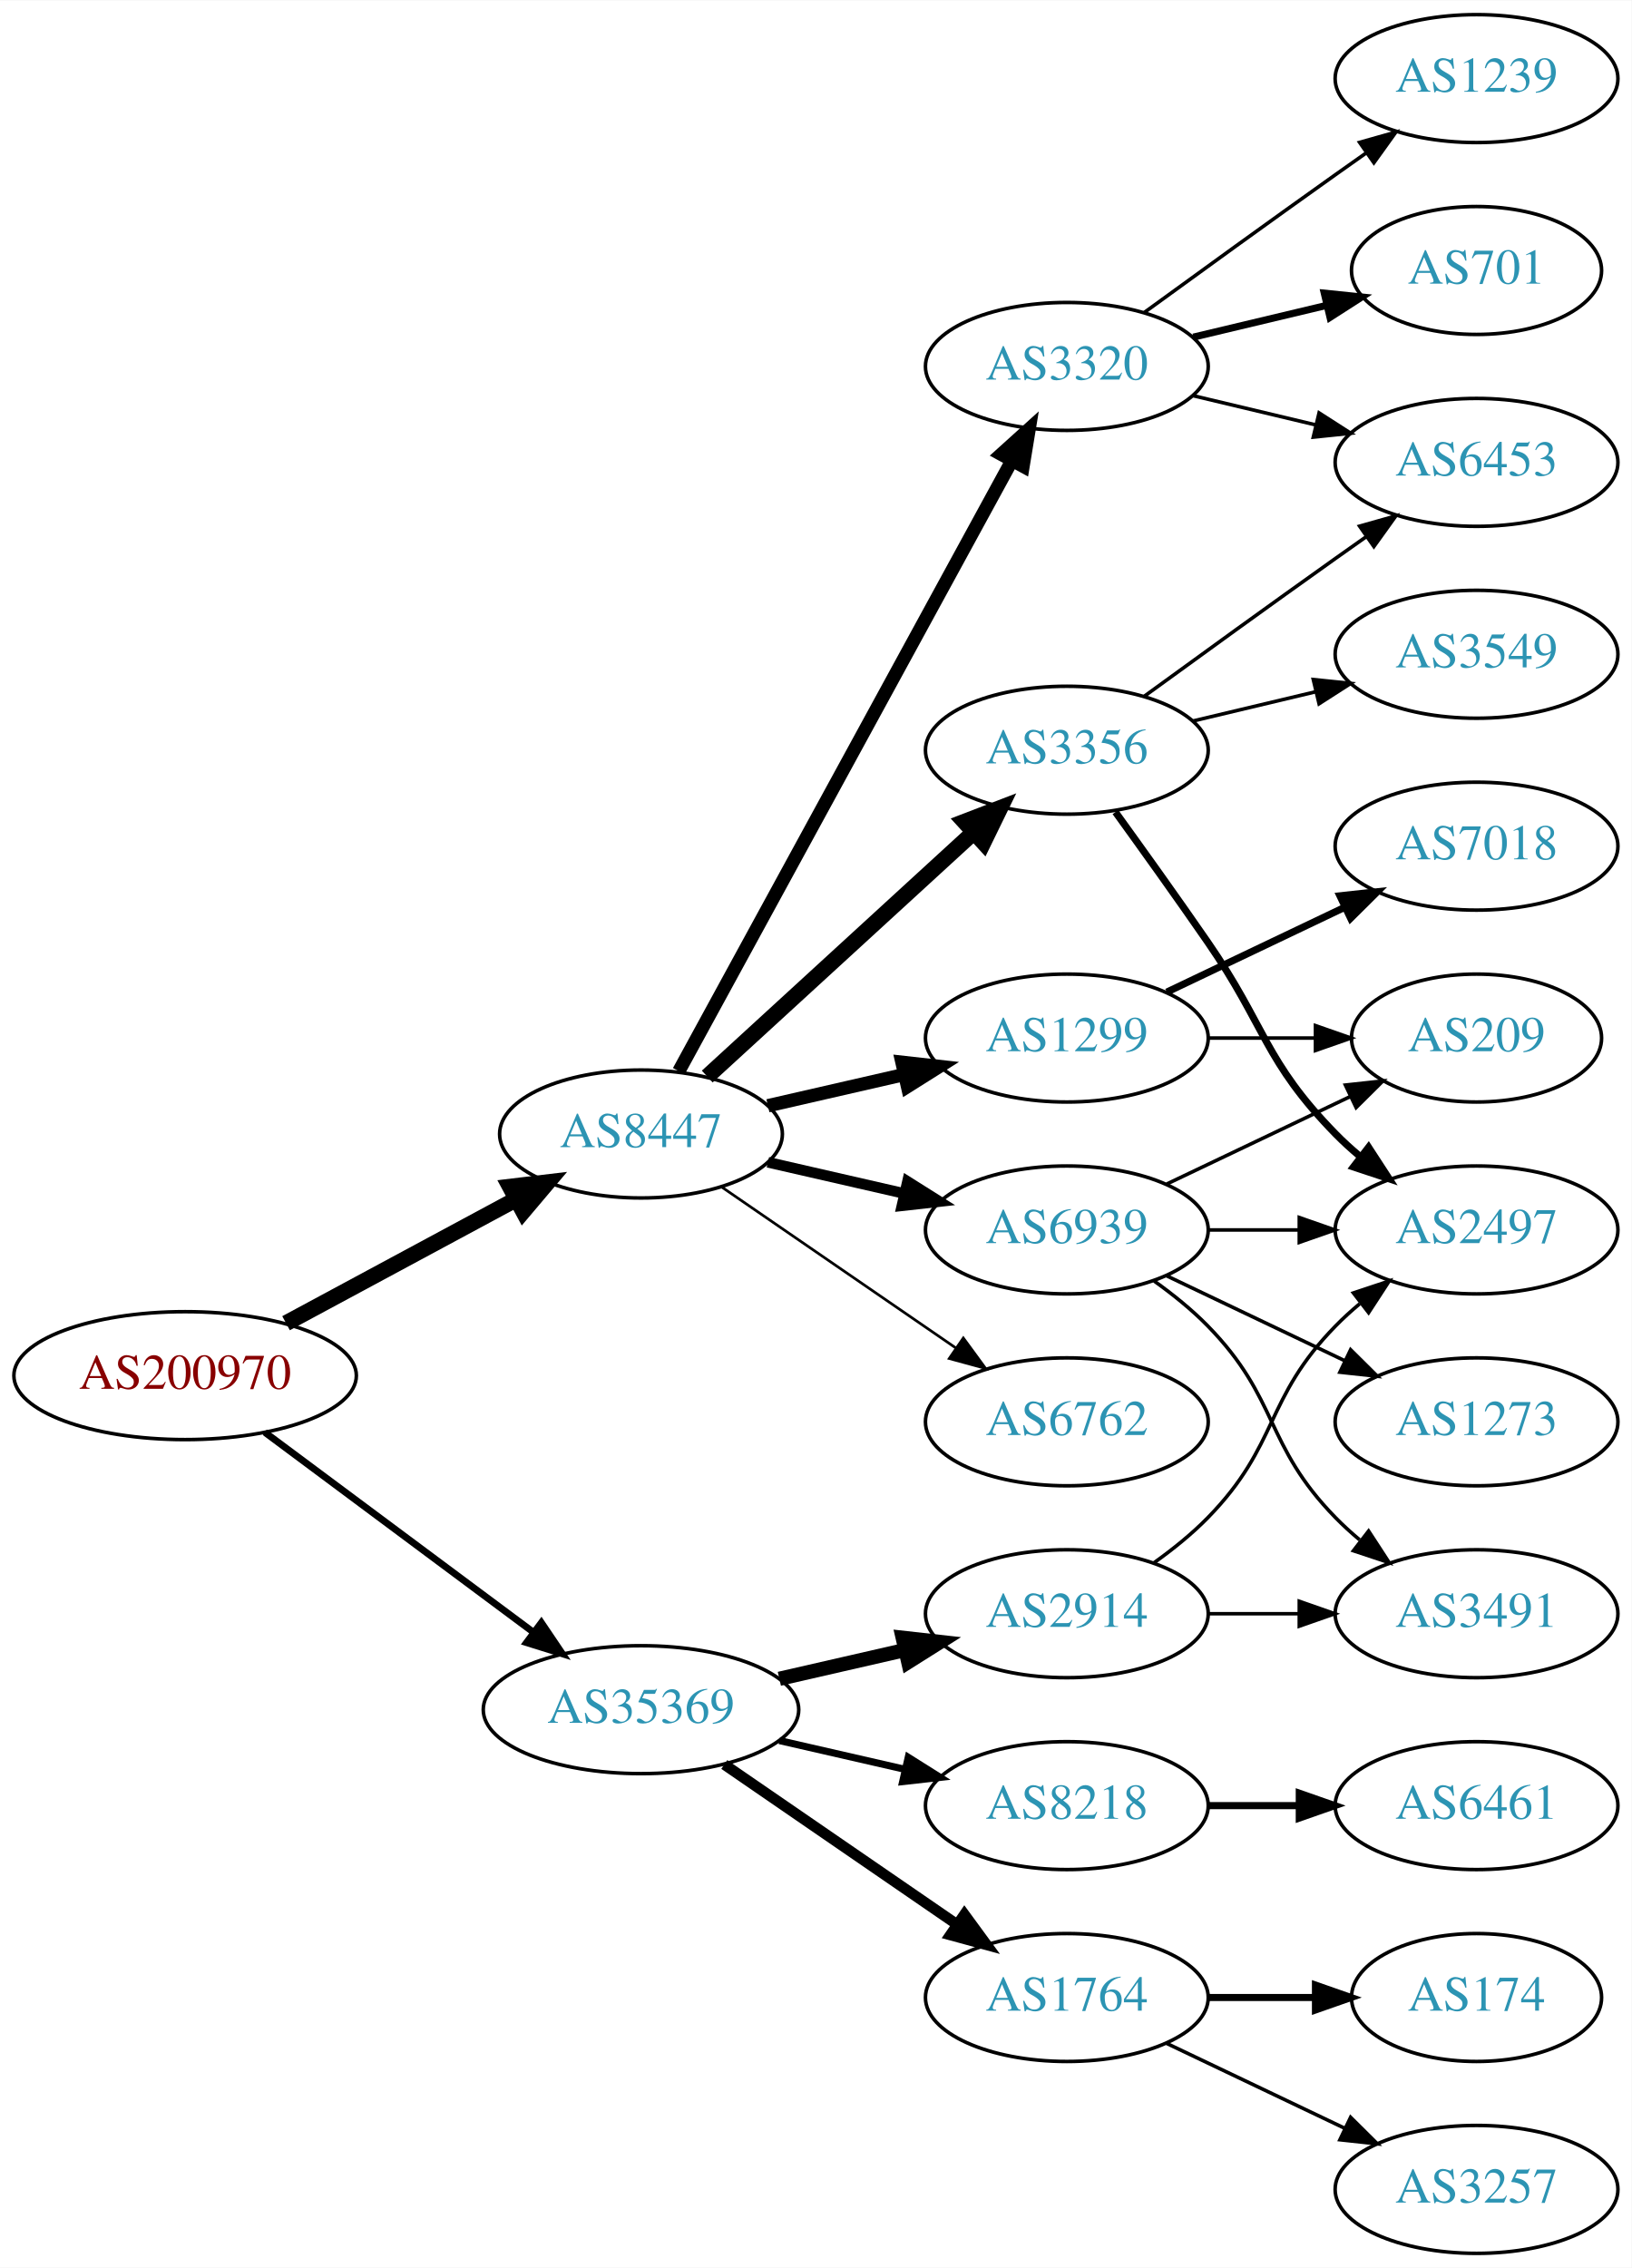
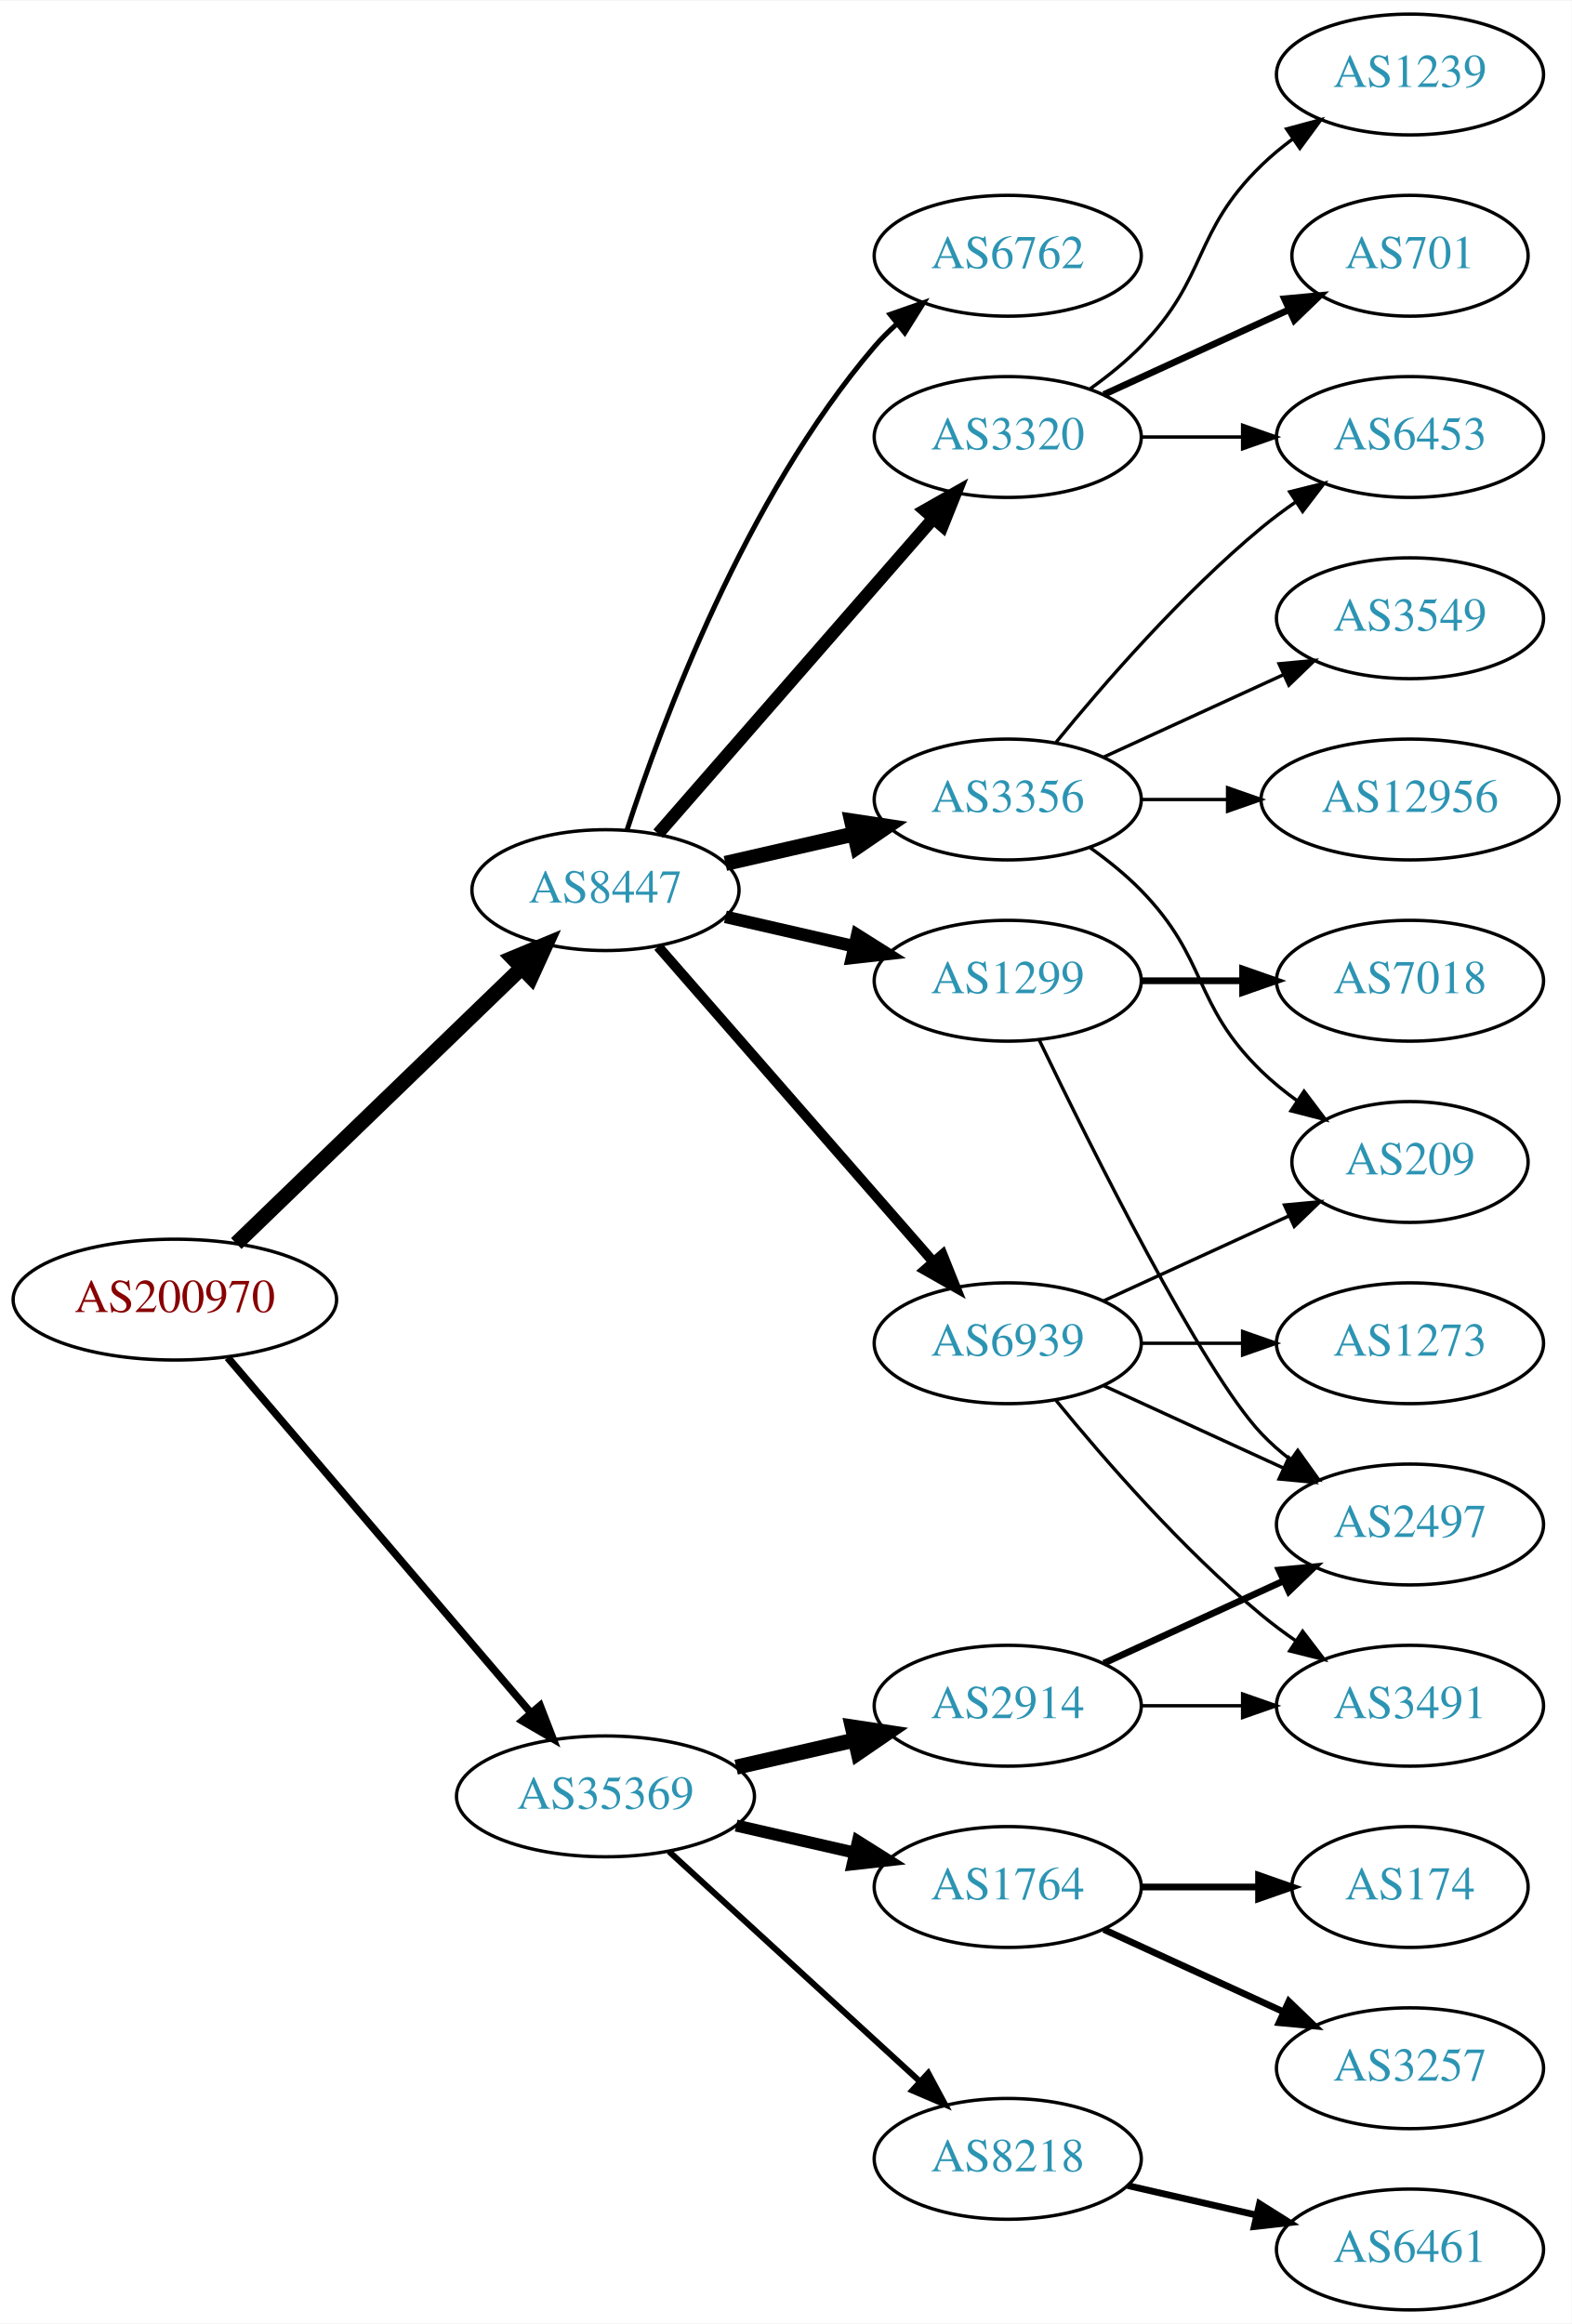
- <svg xmlns="http://www.w3.org/2000/svg" xmlns:xlink="http://www.w3.org/1999/xlink" width="459pt" height="638pt" viewBox="0.00 0.00 459.17 638.00">
-   <g id="graph0" class="graph" transform="scale(1 1) rotate(0) translate(4 634)">
-     <polygon fill="white" stroke="none" points="-4,4 -4,-634 455.17,-634 455.17,4 -4,4" />
+ <svg xmlns="http://www.w3.org/2000/svg" xmlns:xlink="http://www.w3.org/1999/xlink" width="468pt" height="692pt" viewBox="0.00 0.00 468.27 692.00">
+   <g id="graph0" class="graph" transform="scale(1 1) rotate(0) translate(4 688)">
+     <polygon fill="white" stroke="none" points="-4,4 -4,-688 464.269,-688 464.269,4 -4,4" />
    <g id="node1" class="node">
      <g id="a_node1">
        <a xlink:href="/asn/200970" xlink:title="AS200970 ~ Riepert Informationstechnologie OG [AT]">
-           <ellipse fill="#ffffff" stroke="black" cx="48.096" cy="-247" rx="48.192" ry="18" />
-           <text text-anchor="middle" x="48.096" y="-243.3" font-family="Times,serif" font-size="14.00" fill="#880000">AS200970</text>
+           <ellipse fill="#ffffff" stroke="black" cx="48.096" cy="-301" rx="48.192" ry="18" />
+           <text text-anchor="middle" x="48.096" y="-297.3" font-family="Times,serif" font-size="14.00" fill="#880000">AS200970</text>
        </a>
      </g>
    </g>
    <g id="node2" class="node">
      <g id="a_node2">
        <a xlink:href="/asn/8447" xlink:title="AS8447 ~ A1 Telekom Austria AG [AT]">
-           <ellipse fill="#ffffff" stroke="black" cx="176.388" cy="-315" rx="39.794" ry="18" />
-           <text text-anchor="middle" x="176.388" y="-311.3" font-family="Times,serif" font-size="14.00" fill="#2c94b3">AS8447</text>
+           <ellipse fill="#ffffff" stroke="black" cx="176.388" cy="-423" rx="39.794" ry="18" />
+           <text text-anchor="middle" x="176.388" y="-419.3" font-family="Times,serif" font-size="14.00" fill="#2c94b3">AS8447</text>
        </a>
      </g>
    </g>
    <g id="edge1" class="edge">
-       <path fill="none" stroke="black" stroke-width="4.5" d="M76.499,-261.755C95.498,-271.985 120.934,-285.68 141.251,-296.62" />
-       <polygon fill="black" stroke="black" stroke-width="4.5" points="139.512,-300.155 150.184,-301.429 143.246,-293.222 139.512,-300.155" />
+       <path fill="none" stroke="black" stroke-width="4.5" d="M66.391,-317.708C88.431,-338.999 126.639,-375.908 151.461,-399.887" />
+       <polygon fill="black" stroke="black" stroke-width="4.5" points="148.775,-402.766 158.702,-406.882 154.246,-397.102 148.775,-402.766" />
    </g>
    <g id="node3" class="node">
      <g id="a_node3">
        <a xlink:href="/asn/35369" xlink:title="AS35369 ~ LINZAG-TELEKOM-AS [AT]">
          <ellipse fill="#ffffff" stroke="black" cx="176.388" cy="-153" rx="44.393" ry="18" />
          <text text-anchor="middle" x="176.388" y="-149.3" font-family="Times,serif" font-size="14.00" fill="#2c94b3">AS35369</text>
        </a>
      </g>
    </g>
    <g id="edge2" class="edge">
-       <path fill="none" stroke="black" stroke-width="1.929" d="M70.519,-231.054C91.328,-215.566 123.078,-191.934 146.192,-174.731" />
-       <polygon fill="black" stroke="black" stroke-width="1.929" points="148.348,-177.489 154.28,-168.71 144.169,-171.873 148.348,-177.489" />
+       <path fill="none" stroke="black" stroke-width="2.25" d="M63.83,-283.733C86.074,-257.666 128.348,-208.126 153.987,-178.079" />
+       <polygon fill="black" stroke="black" stroke-width="2.25" points="156.918,-180.036 160.747,-170.157 151.593,-175.492 156.918,-180.036" />
    </g>
    <g id="node4" class="node">
      <g id="a_node4">
        <a xlink:href="/asn/3356" xlink:title="AS3356 ~ Level 3 Parent, LLC [US]">
-           <ellipse fill="#ffffff" stroke="black" cx="296.23" cy="-423" rx="39.794" ry="18" />
-           <text text-anchor="middle" x="296.23" y="-419.3" font-family="Times,serif" font-size="14.00" fill="#2c94b3">AS3356</text>
+           <ellipse fill="#ffffff" stroke="black" cx="296.23" cy="-450" rx="39.794" ry="18" />
+           <text text-anchor="middle" x="296.23" y="-446.3" font-family="Times,serif" font-size="14.00" fill="#2c94b3">AS3356</text>
        </a>
      </g>
    </g>
    <g id="edge3" class="edge">
-       <path fill="none" stroke="black" stroke-width="4.5" d="M195.03,-331.169C214.902,-349.382 247.365,-379.133 269.934,-399.817" />
-       <polygon fill="black" stroke="black" stroke-width="4.5" points="267.435,-402.867 277.467,-406.721 272.755,-397.061 267.435,-402.867" />
+       <path fill="none" stroke="black" stroke-width="4.5" d="M212.107,-430.955C224.107,-433.704 237.728,-436.825 250.42,-439.733" />
+       <polygon fill="black" stroke="black" stroke-width="4.5" points="249.725,-443.613 260.352,-442.009 251.484,-435.937 249.725,-443.613" />
    </g>
    <g id="node5" class="node">
      <g id="a_node5">
-         <a xlink:href="/asn/6762" xlink:title="AS6762 ~ TELECOM ITALIA SPARKLE S.p.A. [IT]">
-           <ellipse fill="#ffffff" stroke="black" cx="296.23" cy="-234" rx="39.794" ry="18" />
-           <text text-anchor="middle" x="296.23" y="-230.3" font-family="Times,serif" font-size="14.00" fill="#2c94b3">AS6762</text>
+         <a xlink:href="/asn/1299" xlink:title="AS1299 ~ Telia Carrier [EU]">
+           <ellipse fill="#ffffff" stroke="black" cx="296.23" cy="-396" rx="39.794" ry="18" />
+           <text text-anchor="middle" x="296.23" y="-392.3" font-family="Times,serif" font-size="14.00" fill="#2c94b3">AS1299</text>
        </a>
      </g>
    </g>
    <g id="edge4" class="edge">
-       <path fill="none" stroke="black" stroke-width="0.75" d="M199.002,-300.143C217.49,-287.435 244.304,-269.005 264.934,-254.825" />
-       <polygon fill="black" stroke="black" stroke-width="0.75" points="267.096,-257.586 273.354,-249.037 263.13,-251.817 267.096,-257.586" />
+       <path fill="none" stroke="black" stroke-width="3.75" d="M212.107,-415.045C224.107,-412.296 237.728,-409.175 250.42,-406.267" />
+       <polygon fill="black" stroke="black" stroke-width="3.75" points="251.386,-409.636 260.352,-403.991 249.823,-402.813 251.386,-409.636" />
    </g>
    <g id="node6" class="node">
      <g id="a_node6">
        <a xlink:href="/asn/3320" xlink:title="AS3320 ~ DTAG [DE]">
-           <ellipse fill="#ffffff" stroke="black" cx="296.23" cy="-531" rx="39.794" ry="18" />
-           <text text-anchor="middle" x="296.23" y="-527.3" font-family="Times,serif" font-size="14.00" fill="#2c94b3">AS3320</text>
+           <ellipse fill="#ffffff" stroke="black" cx="296.23" cy="-558" rx="39.794" ry="18" />
+           <text text-anchor="middle" x="296.23" y="-554.3" font-family="Times,serif" font-size="14.00" fill="#2c94b3">AS3320</text>
        </a>
      </g>
    </g>
    <g id="edge5" class="edge">
-       <path fill="none" stroke="black" stroke-width="3.75" d="M187.031,-332.676C207.713,-370.584 256.425,-459.873 280.805,-504.559" />
-       <polygon fill="black" stroke="black" stroke-width="3.75" points="277.757,-506.28 285.619,-513.383 283.902,-502.928 277.757,-506.28" />
+       <path fill="none" stroke="black" stroke-width="3.75" d="M192.074,-439.825C212.651,-463.397 250.188,-506.4 273.861,-533.52" />
+       <polygon fill="black" stroke="black" stroke-width="3.75" points="271.516,-536.155 280.729,-541.387 276.789,-531.552 271.516,-536.155" />
    </g>
    <g id="node7" class="node">
      <g id="a_node7">
-         <a xlink:href="/asn/1299" xlink:title="AS1299 ~ Telia Carrier [EU]">
-           <ellipse fill="#ffffff" stroke="black" cx="296.23" cy="-342" rx="39.794" ry="18" />
-           <text text-anchor="middle" x="296.23" y="-338.3" font-family="Times,serif" font-size="14.00" fill="#2c94b3">AS1299</text>
+         <a xlink:href="/asn/6762" xlink:title="AS6762 ~ TELECOM ITALIA SPARKLE S.p.A. [IT]">
+           <ellipse fill="#ffffff" stroke="black" cx="296.23" cy="-612" rx="39.794" ry="18" />
+           <text text-anchor="middle" x="296.23" y="-608.3" font-family="Times,serif" font-size="14.00" fill="#2c94b3">AS6762</text>
        </a>
      </g>
    </g>
    <g id="edge6" class="edge">
-       <path fill="none" stroke="black" stroke-width="3.75" d="M212.107,-322.955C224.107,-325.704 237.728,-328.825 250.42,-331.733" />
-       <polygon fill="black" stroke="black" stroke-width="3.75" points="249.823,-335.187 260.352,-334.009 251.386,-328.364 249.823,-335.187" />
+       <path fill="none" stroke="black" stroke-width="1.5" d="M182.835,-440.991C193.149,-472.816 218.011,-539.927 256.584,-585 258.529,-587.274 260.708,-589.449 263.012,-591.507" />
+       <polygon fill="black" stroke="black" stroke-width="1.5" points="261.182,-594.524 271.181,-598.027 265.549,-589.053 261.182,-594.524" />
    </g>
    <g id="node8" class="node">
      <g id="a_node8">
        <a xlink:href="/asn/6939" xlink:title="AS6939 ~ Hurricane Electric LLC [US]">
          <ellipse fill="#ffffff" stroke="black" cx="296.23" cy="-288" rx="39.794" ry="18" />
          <text text-anchor="middle" x="296.23" y="-284.3" font-family="Times,serif" font-size="14.00" fill="#2c94b3">AS6939</text>
        </a>
      </g>
    </g>
    <g id="edge7" class="edge">
-       <path fill="none" stroke="black" stroke-width="3" d="M212.107,-307.045C224.107,-304.296 237.728,-301.175 250.42,-298.267" />
-       <polygon fill="black" stroke="black" stroke-width="3" points="251.386,-301.636 260.352,-295.991 249.823,-294.813 251.386,-301.636" />
-     </g>
-     <g id="node16" class="node">
-       <g id="a_node16">
-         <a xlink:href="/asn/8218" xlink:title="AS8218 ~ legacy Neotelecoms [FR]">
-           <ellipse fill="#ffffff" stroke="black" cx="296.23" cy="-126" rx="39.794" ry="18" />
-           <text text-anchor="middle" x="296.23" y="-122.3" font-family="Times,serif" font-size="14.00" fill="#2c94b3">AS8218</text>
-         </a>
-       </g>
-     </g>
-     <g id="edge16" class="edge">
-       <path fill="none" stroke="black" stroke-width="2" d="M215.322,-144.308C226.563,-141.733 238.976,-138.889 250.599,-136.226" />
-       <polygon fill="black" stroke="black" stroke-width="2" points="251.595,-139.588 260.56,-133.943 250.031,-132.765 251.595,-139.588" />
+       <path fill="none" stroke="black" stroke-width="3" d="M192.074,-406.175C212.651,-382.603 250.188,-339.6 273.861,-312.48" />
+       <polygon fill="black" stroke="black" stroke-width="3" points="276.789,-314.448 280.729,-304.613 271.516,-309.845 276.789,-314.448" />
    </g>
    <g id="node17" class="node">
      <g id="a_node17">
+         <a xlink:href="/asn/1764" xlink:title="AS1764 ~ NEXTLAYER-AS [AT]">
+           <ellipse fill="#ffffff" stroke="black" cx="296.23" cy="-126" rx="39.794" ry="18" />
+           <text text-anchor="middle" x="296.23" y="-122.3" font-family="Times,serif" font-size="14.00" fill="#2c94b3">AS1764</text>
+         </a>
+       </g>
+     </g>
+     <g id="edge17" class="edge">
+       <path fill="none" stroke="black" stroke-width="3.6" d="M215.322,-144.308C226.563,-141.733 238.976,-138.889 250.599,-136.226" />
+       <polygon fill="black" stroke="black" stroke-width="3.6" points="251.595,-139.588 260.56,-133.943 250.031,-132.765 251.595,-139.588" />
+     </g>
+     <g id="node18" class="node">
+       <g id="a_node18">
+         <a xlink:href="/asn/8218" xlink:title="AS8218 ~ legacy Neotelecoms [FR]">
+           <ellipse fill="#ffffff" stroke="black" cx="296.23" cy="-45" rx="39.794" ry="18" />
+           <text text-anchor="middle" x="296.23" y="-41.3" font-family="Times,serif" font-size="14.00" fill="#2c94b3">AS8218</text>
+         </a>
+       </g>
+     </g>
+     <g id="edge18" class="edge">
+       <path fill="none" stroke="black" stroke-width="1.8" d="M195.285,-136.597C215.214,-118.333 247.571,-88.678 270.048,-68.079" />
+       <polygon fill="black" stroke="black" stroke-width="1.8" points="272.543,-70.54 277.55,-61.203 267.813,-65.38 272.543,-70.54" />
+     </g>
+     <g id="node19" class="node">
+       <g id="a_node19">
        <a xlink:href="/asn/2914" xlink:title="AS2914 ~ NTT America, Inc. [US]">
          <ellipse fill="#ffffff" stroke="black" cx="296.23" cy="-180" rx="39.794" ry="18" />
          <text text-anchor="middle" x="296.23" y="-176.3" font-family="Times,serif" font-size="14.00" fill="#2c94b3">AS2914</text>
        </a>
      </g>
    </g>
-     <g id="edge17" class="edge">
-       <path fill="none" stroke="black" stroke-width="4" d="M215.322,-161.692C226.563,-164.267 238.976,-167.111 250.599,-169.774" />
-       <polygon fill="black" stroke="black" stroke-width="4" points="250.031,-173.235 260.56,-172.057 251.595,-166.412 250.031,-173.235" />
-     </g>
-     <g id="node18" class="node">
-       <g id="a_node18">
-         <a xlink:href="/asn/1764" xlink:title="AS1764 ~ NEXTLAYER-AS [AT]">
-           <ellipse fill="#ffffff" stroke="black" cx="296.23" cy="-72" rx="39.794" ry="18" />
-           <text text-anchor="middle" x="296.23" y="-68.3" font-family="Times,serif" font-size="14.00" fill="#2c94b3">AS1764</text>
-         </a>
-       </g>
-     </g>
-     <g id="edge18" class="edge">
-       <path fill="none" stroke="black" stroke-width="3" d="M199.83,-137.574C218.412,-124.802 244.972,-106.545 265.352,-92.537" />
-       <polygon fill="black" stroke="black" stroke-width="3" points="267.408,-95.371 273.666,-86.822 263.443,-89.602 267.408,-95.371" />
+     <g id="edge19" class="edge">
+       <path fill="none" stroke="black" stroke-width="4.5" d="M215.322,-161.692C226.563,-164.267 238.976,-167.111 250.599,-169.774" />
+       <polygon fill="black" stroke="black" stroke-width="4.5" points="249.934,-173.661 260.56,-172.057 251.692,-165.985 249.934,-173.661" />
    </g>
    <g id="node9" class="node">
      <g id="a_node9">
-         <a xlink:href="/asn/3549" xlink:title="AS3549 ~ Level 3 Parent, LLC [US]">
-           <ellipse fill="#ffffff" stroke="black" cx="411.523" cy="-450" rx="39.794" ry="18" />
-           <text text-anchor="middle" x="411.523" y="-446.3" font-family="Times,serif" font-size="14.00" fill="#2c94b3">AS3549</text>
+         <a xlink:href="/asn/6453" xlink:title="AS6453 ~ TATA COMMUNICATIONS (AMERICA) INC [US]">
+           <ellipse fill="#ffffff" stroke="black" cx="416.073" cy="-558" rx="39.794" ry="18" />
+           <text text-anchor="middle" x="416.073" y="-554.3" font-family="Times,serif" font-size="14.00" fill="#2c94b3">AS6453</text>
        </a>
      </g>
    </g>
    <g id="edge8" class="edge">
-       <path fill="none" stroke="black" d="M331.837,-431.248C342.709,-433.838 354.863,-436.735 366.305,-439.462" />
-       <polygon fill="black" stroke="black" points="365.589,-442.889 376.128,-441.803 367.212,-436.08 365.589,-442.889" />
+       <path fill="none" stroke="black" d="M310.649,-467.065C324.764,-484.375 348.178,-511.345 371.877,-531 375.093,-533.668 378.594,-536.27 382.164,-538.741" />
+       <polygon fill="black" stroke="black" points="380.242,-541.666 390.52,-544.236 384.088,-535.817 380.242,-541.666" />
    </g>
    <g id="node10" class="node">
      <g id="a_node10">
-         <a xlink:href="/asn/2497" xlink:title="AS2497 ~ Internet Initiative Japan Inc. [JP]">
-           <ellipse fill="#ffffff" stroke="black" cx="411.523" cy="-288" rx="39.794" ry="18" />
-           <text text-anchor="middle" x="411.523" y="-284.3" font-family="Times,serif" font-size="14.00" fill="#2c94b3">AS2497</text>
+         <a xlink:href="/asn/12956" xlink:title="AS12956 ~ TELXIUS [ES]">
+           <ellipse fill="#ffffff" stroke="black" cx="416.073" cy="-450" rx="44.393" ry="18" />
+           <text text-anchor="middle" x="416.073" y="-446.3" font-family="Times,serif" font-size="14.00" fill="#2c94b3">AS12956</text>
        </a>
      </g>
    </g>
    <g id="edge9" class="edge">
-       <path fill="none" stroke="black" stroke-width="2" d="M309.909,-405.594C317.525,-395.063 327.358,-381.33 335.877,-369 352.272,-345.269 351.704,-335.617 371.877,-315 373.969,-312.861 376.253,-310.782 378.63,-308.79" />
-       <polygon fill="black" stroke="black" stroke-width="2" points="381.148,-311.268 386.929,-302.389 376.873,-305.725 381.148,-311.268" />
+       <path fill="none" stroke="black" d="M336.143,-450C344.245,-450 352.921,-450 361.447,-450" />
+       <polygon fill="black" stroke="black" points="361.725,-453.5 371.725,-450 361.724,-446.5 361.725,-453.5" />
    </g>
    <g id="node11" class="node">
      <g id="a_node11">
-         <a xlink:href="/asn/6453" xlink:title="AS6453 ~ TATA COMMUNICATIONS (AMERICA) INC [US]">
-           <ellipse fill="#ffffff" stroke="black" cx="411.523" cy="-504" rx="39.794" ry="18" />
-           <text text-anchor="middle" x="411.523" y="-500.3" font-family="Times,serif" font-size="14.00" fill="#2c94b3">AS6453</text>
+         <a xlink:href="/asn/3549" xlink:title="AS3549 ~ Level 3 Parent, LLC [US]">
+           <ellipse fill="#ffffff" stroke="black" cx="416.073" cy="-504" rx="39.794" ry="18" />
+           <text text-anchor="middle" x="416.073" y="-500.3" font-family="Times,serif" font-size="14.00" fill="#2c94b3">AS3549</text>
        </a>
      </g>
    </g>
    <g id="edge10" class="edge">
-       <path fill="none" stroke="black" d="M318.078,-438.222C333.012,-449.091 353.626,-464.025 371.877,-477 374.697,-479.005 377.64,-481.085 380.588,-483.159" />
-       <polygon fill="black" stroke="black" points="378.616,-486.05 388.813,-488.926 382.634,-480.319 378.616,-486.05" />
-     </g>
-     <g id="edge13" class="edge">
-       <path fill="none" stroke="black" d="M331.837,-522.752C342.709,-520.162 354.863,-517.265 366.305,-514.538" />
-       <polygon fill="black" stroke="black" points="367.212,-517.92 376.128,-512.197 365.589,-511.111 367.212,-517.92" />
+       <path fill="none" stroke="black" d="M324.859,-462.661C340.816,-469.973 361.087,-479.261 378.369,-487.181" />
+       <polygon fill="black" stroke="black" points="377.068,-490.435 387.617,-491.419 379.984,-484.071 377.068,-490.435" />
    </g>
    <g id="node12" class="node">
      <g id="a_node12">
-         <a xlink:href="/asn/1239" xlink:title="AS1239 ~ Sprint [US]">
-           <ellipse fill="#ffffff" stroke="black" cx="411.523" cy="-612" rx="39.794" ry="18" />
-           <text text-anchor="middle" x="411.523" y="-608.3" font-family="Times,serif" font-size="14.00" fill="#2c94b3">AS1239</text>
+         <a xlink:href="/asn/209" xlink:title="AS209 ~ CenturyLink Communications, LLC [US]">
+           <ellipse fill="#ffffff" stroke="black" cx="416.073" cy="-342" rx="35.194" ry="18" />
+           <text text-anchor="middle" x="416.073" y="-338.3" font-family="Times,serif" font-size="14.00" fill="#2c94b3">AS209</text>
        </a>
      </g>
    </g>
    <g id="edge11" class="edge">
-       <path fill="none" stroke="black" d="M318.078,-546.222C333.012,-557.091 353.626,-572.025 371.877,-585 374.697,-587.005 377.64,-589.085 380.588,-591.159" />
-       <polygon fill="black" stroke="black" points="378.616,-594.05 388.813,-596.926 382.634,-588.319 378.616,-594.05" />
+       <path fill="none" stroke="black" d="M320.824,-435.611C326.08,-431.852 331.412,-427.563 335.877,-423 356.049,-402.383 351.183,-389.094 371.877,-369 375.104,-365.866 378.755,-362.911 382.534,-360.188" />
+       <polygon fill="black" stroke="black" points="384.512,-363.075 390.894,-354.617 380.631,-357.25 384.512,-363.075" />
    </g>
    <g id="node13" class="node">
      <g id="a_node13">
-         <a xlink:href="/asn/701" xlink:title="AS701 ~ UUNET [US]">
-           <ellipse fill="#ffffff" stroke="black" cx="411.523" cy="-558" rx="35.194" ry="18" />
-           <text text-anchor="middle" x="411.523" y="-554.3" font-family="Times,serif" font-size="14.00" fill="#2c94b3">AS701</text>
+         <a xlink:href="/asn/7018" xlink:title="AS7018 ~ AT&amp;T Services, Inc. [US]">
+           <ellipse fill="#ffffff" stroke="black" cx="416.073" cy="-396" rx="39.794" ry="18" />
+           <text text-anchor="middle" x="416.073" y="-392.3" font-family="Times,serif" font-size="14.00" fill="#2c94b3">AS7018</text>
        </a>
      </g>
    </g>
    <g id="edge12" class="edge">
-       <path fill="none" stroke="black" stroke-width="2" d="M331.837,-539.248C343.632,-542.058 356.937,-545.229 369.204,-548.153" />
-       <polygon fill="black" stroke="black" stroke-width="2" points="368.67,-551.624 379.209,-550.537 370.293,-544.814 368.67,-551.624" />
+       <path fill="none" stroke="black" stroke-width="2" d="M336.143,-396C345.696,-396 356.046,-396 366.008,-396" />
+       <polygon fill="black" stroke="black" stroke-width="2" points="366.201,-399.5 376.201,-396 366.201,-392.5 366.201,-399.5" />
    </g>
    <g id="node14" class="node">
      <g id="a_node14">
-         <a xlink:href="/asn/7018" xlink:title="AS7018 ~ AT&amp;T Services, Inc. [US]">
-           <ellipse fill="#ffffff" stroke="black" cx="411.523" cy="-396" rx="39.794" ry="18" />
-           <text text-anchor="middle" x="411.523" y="-392.3" font-family="Times,serif" font-size="14.00" fill="#2c94b3">AS7018</text>
-         </a>
-       </g>
-     </g>
-     <g id="edge14" class="edge">
-       <path fill="none" stroke="black" stroke-width="2" d="M324.367,-354.934C339.361,-362.081 358.182,-371.052 374.405,-378.785" />
-       <polygon fill="black" stroke="black" stroke-width="2" points="373.075,-382.028 383.608,-383.171 376.087,-375.709 373.075,-382.028" />
+         <a xlink:href="/asn/2497" xlink:title="AS2497 ~ Internet Initiative Japan Inc. [JP]">
+           <ellipse fill="#ffffff" stroke="black" cx="416.073" cy="-234" rx="39.794" ry="18" />
+           <text text-anchor="middle" x="416.073" y="-230.3" font-family="Times,serif" font-size="14.00" fill="#2c94b3">AS2497</text>
+         </a>
+       </g>
+     </g>
+     <g id="edge13" class="edge">
+       <path fill="none" stroke="black" d="M305.577,-378.405C321.044,-346.268 354.19,-279.66 371.877,-261 374.462,-258.272 377.38,-255.706 380.448,-253.323" />
+       <polygon fill="black" stroke="black" points="382.627,-256.07 388.797,-247.457 378.602,-250.342 382.627,-256.07" />
+     </g>
+     <g id="edge16" class="edge">
+       <path fill="none" stroke="black" d="M336.143,-558C345.696,-558 356.046,-558 366.008,-558" />
+       <polygon fill="black" stroke="black" points="366.201,-561.5 376.201,-558 366.201,-554.5 366.201,-561.5" />
    </g>
    <g id="node15" class="node">
      <g id="a_node15">
-         <a xlink:href="/asn/209" xlink:title="AS209 ~ CenturyLink Communications, LLC [US]">
-           <ellipse fill="#ffffff" stroke="black" cx="411.523" cy="-342" rx="35.194" ry="18" />
-           <text text-anchor="middle" x="411.523" y="-338.3" font-family="Times,serif" font-size="14.00" fill="#2c94b3">AS209</text>
+         <a xlink:href="/asn/1239" xlink:title="AS1239 ~ Sprint [US]">
+           <ellipse fill="#ffffff" stroke="black" cx="416.073" cy="-666" rx="39.794" ry="18" />
+           <text text-anchor="middle" x="416.073" y="-662.3" font-family="Times,serif" font-size="14.00" fill="#2c94b3">AS1239</text>
+         </a>
+       </g>
+     </g>
+     <g id="edge14" class="edge">
+       <path fill="none" stroke="black" d="M320.824,-572.389C326.08,-576.148 331.412,-580.437 335.877,-585 356.049,-605.617 351.183,-618.906 371.877,-639 374.722,-641.763 377.896,-644.386 381.196,-646.834" />
+       <polygon fill="black" stroke="black" points="379.312,-649.786 389.544,-652.538 383.261,-644.006 379.312,-649.786" />
+     </g>
+     <g id="node16" class="node">
+       <g id="a_node16">
+         <a xlink:href="/asn/701" xlink:title="AS701 ~ UUNET [US]">
+           <ellipse fill="#ffffff" stroke="black" cx="416.073" cy="-612" rx="35.194" ry="18" />
+           <text text-anchor="middle" x="416.073" y="-608.3" font-family="Times,serif" font-size="14.00" fill="#2c94b3">AS701</text>
        </a>
      </g>
    </g>
    <g id="edge15" class="edge">
-       <path fill="none" stroke="black" d="M335.902,-342C345.608,-342 356.098,-342 366.061,-342" />
-       <polygon fill="black" stroke="black" points="366.198,-345.5 376.198,-342 366.198,-338.5 366.198,-345.5" />
-     </g>
-     <g id="edge24" class="edge">
-       <path fill="none" stroke="black" d="M335.902,-288C344.105,-288 352.869,-288 361.401,-288" />
-       <polygon fill="black" stroke="black" points="361.641,-291.5 371.641,-288 361.641,-284.5 361.641,-291.5" />
+       <path fill="none" stroke="black" stroke-width="2" d="M324.859,-570.661C341.275,-578.183 362.257,-587.798 379.854,-595.861" />
+       <polygon fill="black" stroke="black" stroke-width="2" points="378.682,-599.174 389.231,-600.158 381.598,-592.811 378.682,-599.174" />
+     </g>
+     <g id="edge26" class="edge">
+       <path fill="none" stroke="black" d="M324.859,-300.661C341.275,-308.183 362.257,-317.798 379.854,-325.861" />
+       <polygon fill="black" stroke="black" points="378.682,-329.174 389.231,-330.158 381.598,-322.811 378.682,-329.174" />
    </g>
    <g id="edge25" class="edge">
-       <path fill="none" stroke="black" d="M324.367,-300.934C339.798,-308.29 359.284,-317.577 375.819,-325.459" />
-       <polygon fill="black" stroke="black" points="374.628,-328.768 385.161,-329.911 377.64,-322.449 374.628,-328.768" />
+       <path fill="none" stroke="black" d="M324.859,-275.339C340.816,-268.027 361.087,-258.739 378.369,-250.819" />
+       <polygon fill="black" stroke="black" points="379.984,-253.929 387.617,-246.581 377.068,-247.565 379.984,-253.929" />
+     </g>
+     <g id="node23" class="node">
+       <g id="a_node23">
+         <a xlink:href="/asn/3491" xlink:title="AS3491 ~ PCCW Global, Inc. [US]">
+           <ellipse fill="#ffffff" stroke="black" cx="416.073" cy="-180" rx="39.794" ry="18" />
+           <text text-anchor="middle" x="416.073" y="-176.3" font-family="Times,serif" font-size="14.00" fill="#2c94b3">AS3491</text>
+         </a>
+       </g>
+     </g>
+     <g id="edge27" class="edge">
+       <path fill="none" stroke="black" d="M310.649,-270.935C324.764,-253.625 348.178,-226.655 371.877,-207 375.093,-204.332 378.594,-201.73 382.164,-199.259" />
+       <polygon fill="black" stroke="black" points="384.088,-202.183 390.52,-193.764 380.242,-196.334 384.088,-202.183" />
+     </g>
+     <g id="node24" class="node">
+       <g id="a_node24">
+         <a xlink:href="/asn/1273" xlink:title="AS1273 ~ Vodafone Group PLC [EU]">
+           <ellipse fill="#ffffff" stroke="black" cx="416.073" cy="-288" rx="39.794" ry="18" />
+           <text text-anchor="middle" x="416.073" y="-284.3" font-family="Times,serif" font-size="14.00" fill="#2c94b3">AS1273</text>
+         </a>
+       </g>
+     </g>
+     <g id="edge28" class="edge">
+       <path fill="none" stroke="black" d="M336.143,-288C345.696,-288 356.046,-288 366.008,-288" />
+       <polygon fill="black" stroke="black" points="366.201,-291.5 376.201,-288 366.201,-284.5 366.201,-291.5" />
    </g>
    <g id="node20" class="node">
      <g id="a_node20">
-         <a xlink:href="/asn/3491" xlink:title="AS3491 ~ PCCW Global, Inc. [US]">
-           <ellipse fill="#ffffff" stroke="black" cx="411.523" cy="-180" rx="39.794" ry="18" />
-           <text text-anchor="middle" x="411.523" y="-176.3" font-family="Times,serif" font-size="14.00" fill="#2c94b3">AS3491</text>
-         </a>
-       </g>
-     </g>
-     <g id="edge26" class="edge">
-       <path fill="none" stroke="black" d="M320.824,-273.611C326.08,-269.852 331.412,-265.563 335.877,-261 356.049,-240.383 351.704,-227.617 371.877,-207 373.969,-204.861 376.253,-202.782 378.63,-200.79" />
-       <polygon fill="black" stroke="black" points="381.148,-203.268 386.929,-194.389 376.873,-197.725 381.148,-203.268" />
-     </g>
-     <g id="node23" class="node">
-       <g id="a_node23">
-         <a xlink:href="/asn/1273" xlink:title="AS1273 ~ Vodafone Group PLC [EU]">
-           <ellipse fill="#ffffff" stroke="black" cx="411.523" cy="-234" rx="39.794" ry="18" />
-           <text text-anchor="middle" x="411.523" y="-230.3" font-family="Times,serif" font-size="14.00" fill="#2c94b3">AS1273</text>
-         </a>
-       </g>
-     </g>
-     <g id="edge27" class="edge">
-       <path fill="none" stroke="black" d="M324.367,-275.066C339.361,-267.919 358.182,-258.948 374.405,-251.215" />
-       <polygon fill="black" stroke="black" points="376.087,-254.291 383.608,-246.829 373.075,-247.972 376.087,-254.291" />
-     </g>
-     <g id="node19" class="node">
-       <g id="a_node19">
-         <a xlink:href="/asn/6461" xlink:title="AS6461 ~ Zayo Bandwidth [US]">
-           <ellipse fill="#ffffff" stroke="black" cx="411.523" cy="-126" rx="39.794" ry="18" />
-           <text text-anchor="middle" x="411.523" y="-122.3" font-family="Times,serif" font-size="14.00" fill="#2c94b3">AS6461</text>
-         </a>
-       </g>
-     </g>
-     <g id="edge19" class="edge">
-       <path fill="none" stroke="black" stroke-width="2" d="M335.902,-126C344.105,-126 352.869,-126 361.401,-126" />
-       <polygon fill="black" stroke="black" stroke-width="2" points="361.641,-129.5 371.641,-126 361.641,-122.5 361.641,-129.5" />
+         <a xlink:href="/asn/174" xlink:title="AS174 ~ Cogent Communications [US]">
+           <ellipse fill="#ffffff" stroke="black" cx="416.073" cy="-126" rx="35.194" ry="18" />
+           <text text-anchor="middle" x="416.073" y="-122.3" font-family="Times,serif" font-size="14.00" fill="#2c94b3">AS174</text>
+         </a>
+       </g>
    </g>
    <g id="edge20" class="edge">
-       <path fill="none" stroke="black" d="M320.824,-194.389C326.08,-198.148 331.412,-202.437 335.877,-207 356.049,-227.617 351.704,-240.383 371.877,-261 373.969,-263.139 376.253,-265.218 378.63,-267.21" />
-       <polygon fill="black" stroke="black" points="376.873,-270.275 386.929,-273.611 381.148,-264.732 376.873,-270.275" />
-     </g>
-     <g id="edge21" class="edge">
-       <path fill="none" stroke="black" d="M335.902,-180C344.105,-180 352.869,-180 361.401,-180" />
-       <polygon fill="black" stroke="black" points="361.641,-183.5 371.641,-180 361.641,-176.5 361.641,-183.5" />
+       <path fill="none" stroke="black" stroke-width="2" d="M336.143,-126C347.23,-126 359.389,-126 370.771,-126" />
+       <polygon fill="black" stroke="black" stroke-width="2" points="370.953,-129.5 380.953,-126 370.953,-122.5 370.953,-129.5" />
    </g>
    <g id="node21" class="node">
      <g id="a_node21">
-         <a xlink:href="/asn/174" xlink:title="AS174 ~ Cogent Communications [US]">
-           <ellipse fill="#ffffff" stroke="black" cx="411.523" cy="-72" rx="35.194" ry="18" />
-           <text text-anchor="middle" x="411.523" y="-68.3" font-family="Times,serif" font-size="14.00" fill="#2c94b3">AS174</text>
-         </a>
-       </g>
-     </g>
-     <g id="edge22" class="edge">
-       <path fill="none" stroke="black" stroke-width="2" d="M335.902,-72C345.608,-72 356.098,-72 366.061,-72" />
-       <polygon fill="black" stroke="black" stroke-width="2" points="366.198,-75.5 376.198,-72 366.198,-68.5 366.198,-75.5" />
+         <a xlink:href="/asn/3257" xlink:title="AS3257 ~ GTT [DE]">
+           <ellipse fill="#ffffff" stroke="black" cx="416.073" cy="-72" rx="39.794" ry="18" />
+           <text text-anchor="middle" x="416.073" y="-68.3" font-family="Times,serif" font-size="14.00" fill="#2c94b3">AS3257</text>
+         </a>
+       </g>
+     </g>
+     <g id="edge21" class="edge">
+       <path fill="none" stroke="black" stroke-width="2" d="M324.859,-113.339C340.816,-106.027 361.087,-96.739 378.369,-88.819" />
+       <polygon fill="black" stroke="black" stroke-width="2" points="379.984,-91.929 387.617,-84.581 377.068,-85.565 379.984,-91.929" />
    </g>
    <g id="node22" class="node">
      <g id="a_node22">
-         <a xlink:href="/asn/3257" xlink:title="AS3257 ~ GTT [DE]">
-           <ellipse fill="#ffffff" stroke="black" cx="411.523" cy="-18" rx="39.794" ry="18" />
-           <text text-anchor="middle" x="411.523" y="-14.3" font-family="Times,serif" font-size="14.00" fill="#2c94b3">AS3257</text>
-         </a>
-       </g>
+         <a xlink:href="/asn/6461" xlink:title="AS6461 ~ Zayo Bandwidth [US]">
+           <ellipse fill="#ffffff" stroke="black" cx="416.073" cy="-18" rx="39.794" ry="18" />
+           <text text-anchor="middle" x="416.073" y="-14.3" font-family="Times,serif" font-size="14.00" fill="#2c94b3">AS6461</text>
+         </a>
+       </g>
+     </g>
+     <g id="edge22" class="edge">
+       <path fill="none" stroke="black" stroke-width="2" d="M331.949,-37.045C343.949,-34.296 357.57,-31.175 370.263,-28.267" />
+       <polygon fill="black" stroke="black" stroke-width="2" points="371.229,-31.636 380.194,-25.991 369.665,-24.813 371.229,-31.636" />
+     </g>
+     <g id="edge24" class="edge">
+       <path fill="none" stroke="black" stroke-width="2" d="M324.859,-192.661C340.816,-199.973 361.087,-209.261 378.369,-217.181" />
+       <polygon fill="black" stroke="black" stroke-width="2" points="377.068,-220.435 387.617,-221.419 379.984,-214.071 377.068,-220.435" />
    </g>
    <g id="edge23" class="edge">
-       <path fill="none" stroke="black" d="M324.367,-59.066C339.361,-51.919 358.182,-42.948 374.405,-35.215" />
-       <polygon fill="black" stroke="black" points="376.087,-38.291 383.608,-30.829 373.075,-31.972 376.087,-38.291" />
+       <path fill="none" stroke="black" d="M336.143,-180C345.696,-180 356.046,-180 366.008,-180" />
+       <polygon fill="black" stroke="black" points="366.201,-183.5 376.201,-180 366.201,-176.5 366.201,-183.5" />
    </g>
  </g>
</svg>
